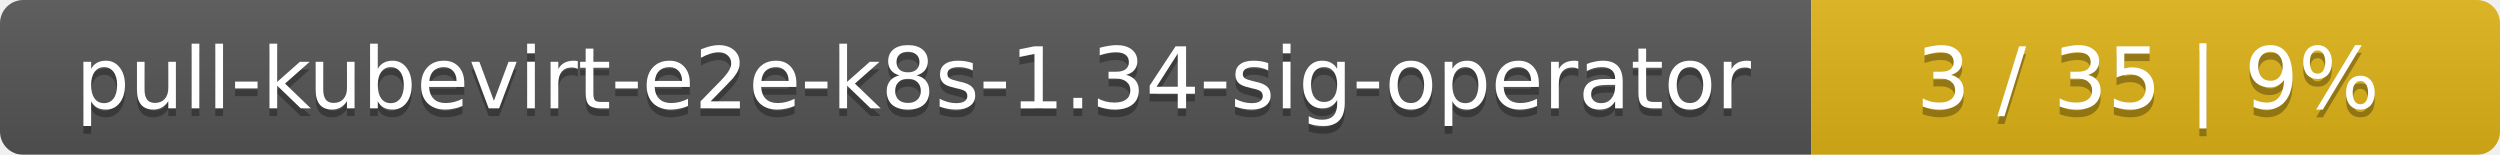
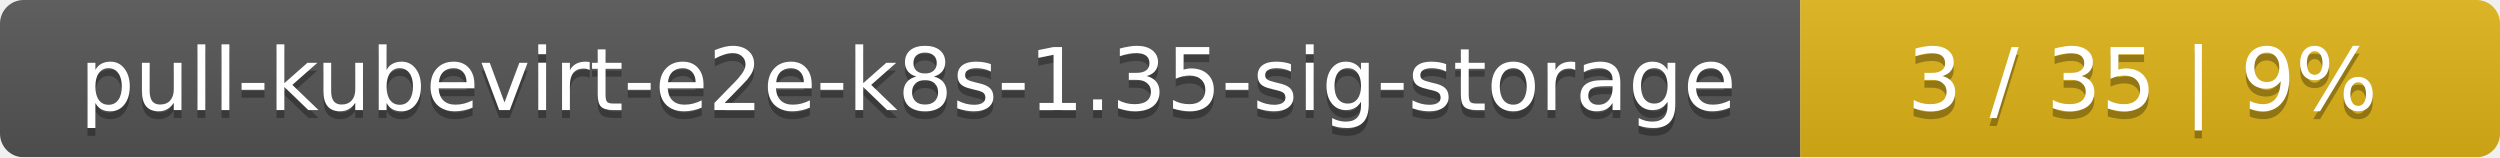
- <svg xmlns="http://www.w3.org/2000/svg" width="323" height="20">
+ <svg xmlns="http://www.w3.org/2000/svg" width="318" height="20">
  <linearGradient id="smooth" x2="0" y2="100%">
    <stop offset="0" stop-color="#bbb" stop-opacity=".1" />
    <stop offset="1" stop-opacity=".1" />
  </linearGradient>
  <mask id="round">
-     <rect width="323" height="20" rx="3" fill="#fff" />
+     <rect width="318" height="20" rx="3" fill="#fff" />
  </mask>
  <g mask="url(#round)">
-     <rect width="234" height="20" fill="#555" />
-     <rect x="234" width="89" height="20" fill="#dfb317" />
-     <rect width="323" height="20" fill="url(#smooth)" />
+     <rect width="229" height="20" fill="#555" />
+     <rect x="229" width="89" height="20" fill="#dfb317" />
+     <rect width="318" height="20" fill="url(#smooth)" />
  </g>
  <g fill="#fff" text-anchor="middle" font-family="DejaVu Sans,Verdana,Geneva,sans-serif" font-size="11">
-     <text x="118" y="15" fill="#010101" fill-opacity=".3">pull-kubevirt-e2e-k8s-1.34-sig-operator</text>
-     <text x="118" y="14">pull-kubevirt-e2e-k8s-1.34-sig-operator</text>
-     <text x="277.5" y="15" fill="#010101" fill-opacity=".3">3 / 35    |    9%</text>
-     <text x="277.5" y="14">3 / 35    |    9%</text>
+     <text x="115.5" y="15" fill="#010101" fill-opacity=".3">pull-kubevirt-e2e-k8s-1.35-sig-storage</text>
+     <text x="115.5" y="14">pull-kubevirt-e2e-k8s-1.35-sig-storage</text>
+     <text x="272.5" y="15" fill="#010101" fill-opacity=".3">3 / 35    |    9%</text>
+     <text x="272.5" y="14">3 / 35    |    9%</text>
  </g>
</svg>
